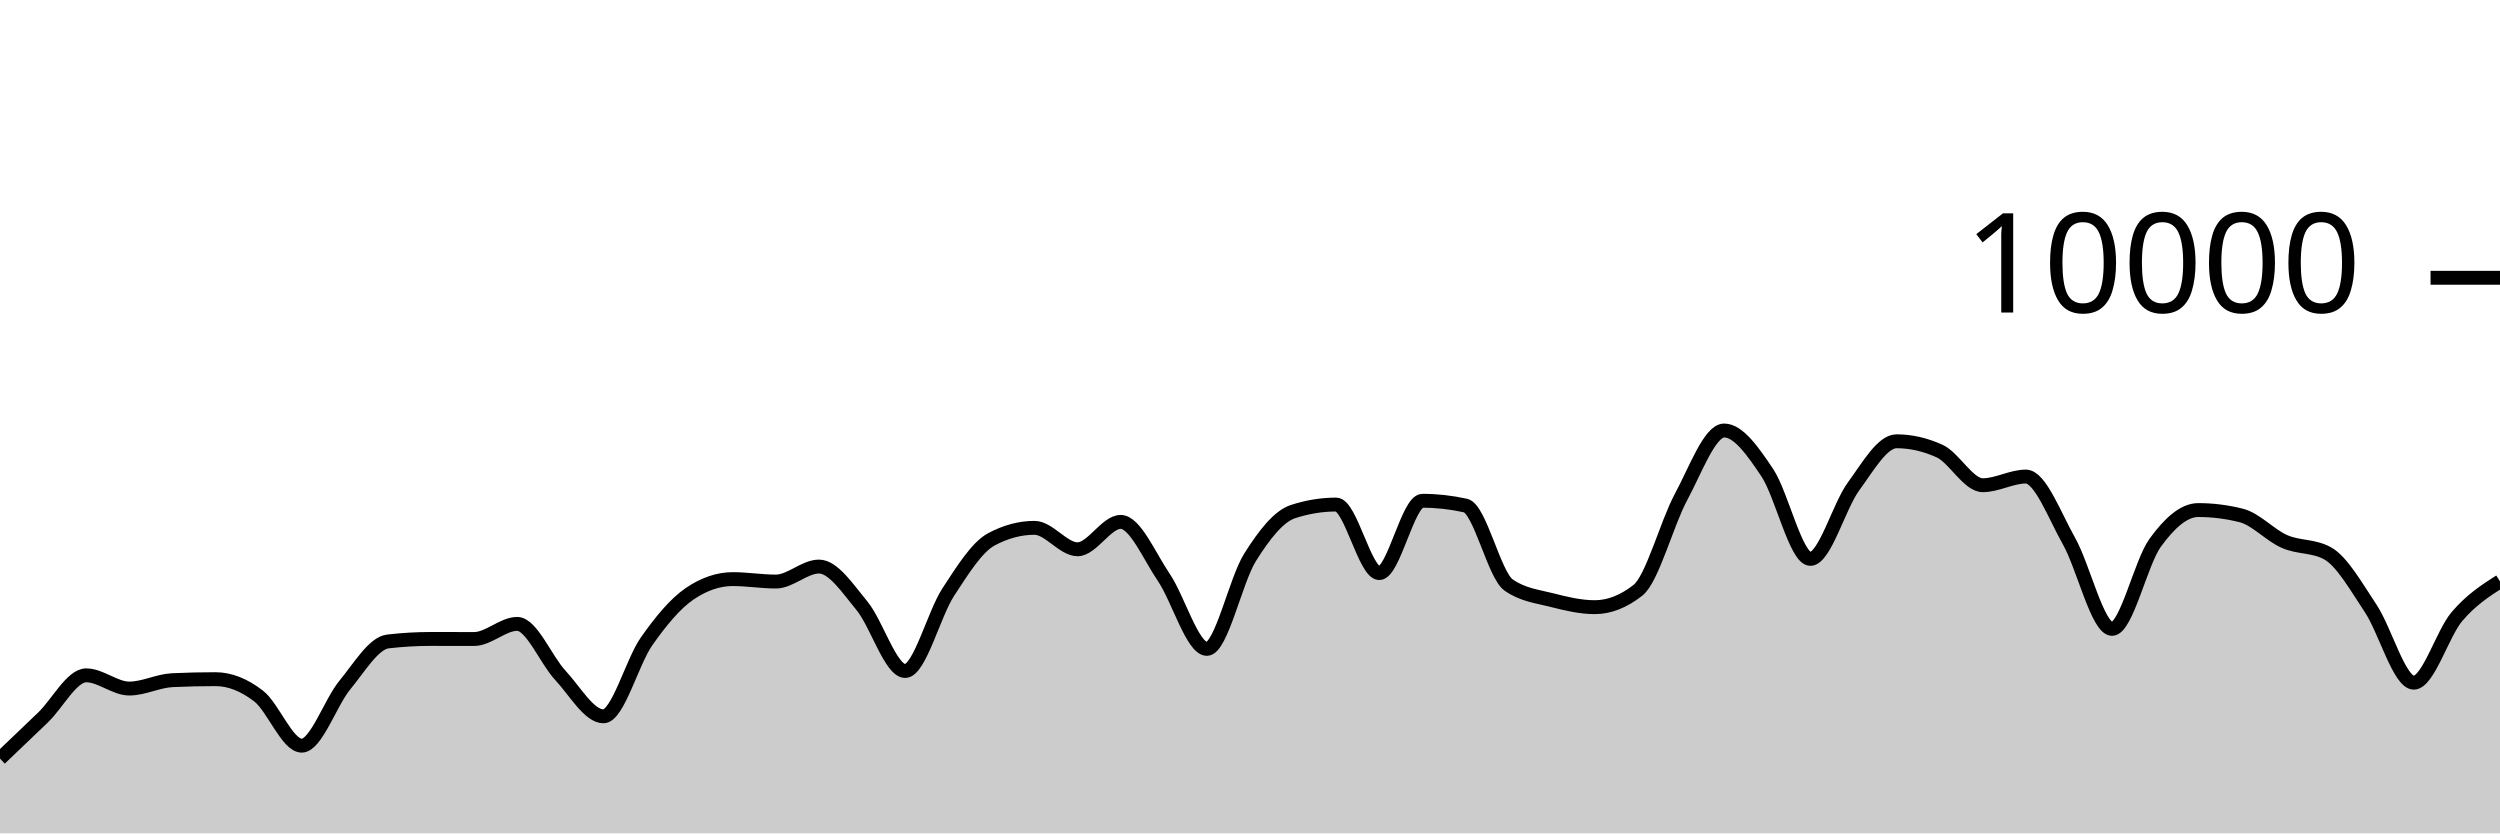
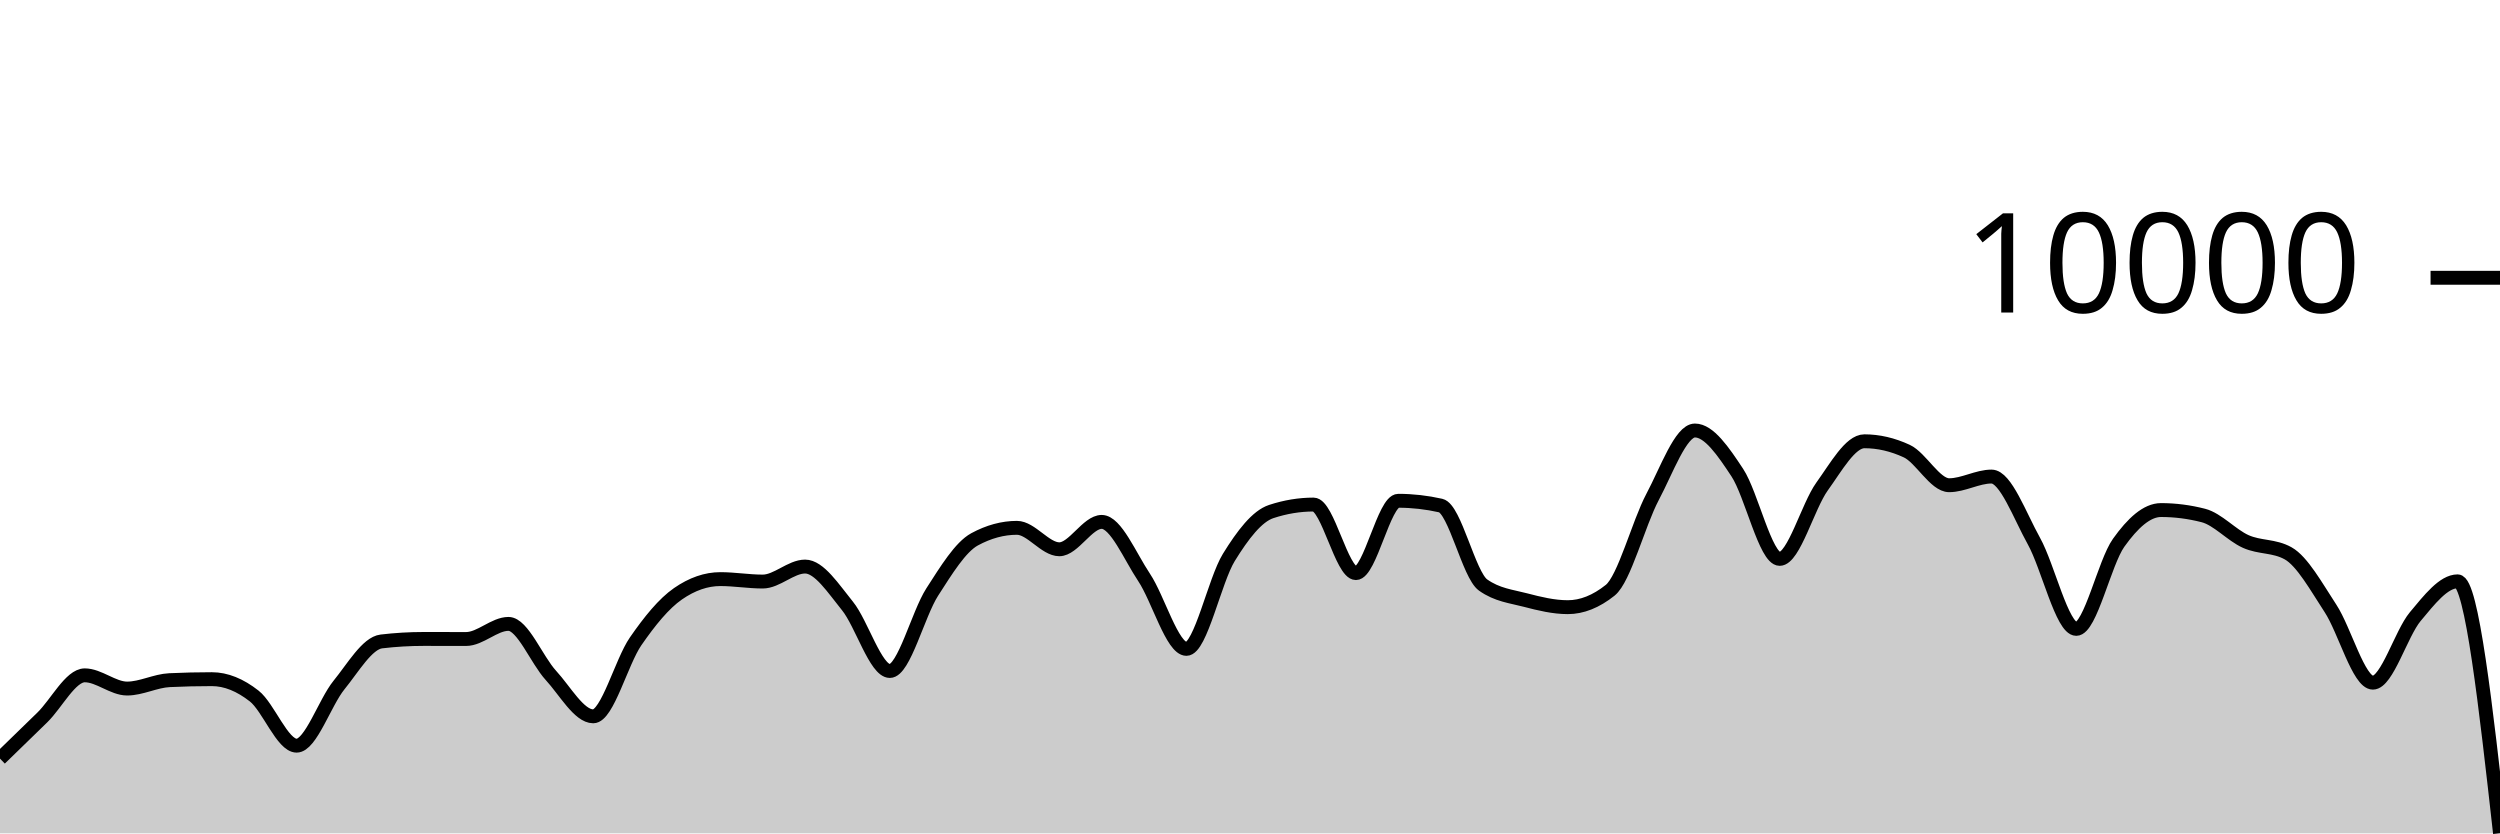
<svg xmlns="http://www.w3.org/2000/svg" viewBox="0 0 180 60">
  <g transform="translate(0,20)">
-     <path class="area" fill="rgba(0, 0, 0, 0.2)" d="M0,34.62C1.034,33.636,2.069,32.651,3.103,31.652C4.138,30.653,5.172,28.624,6.207,28.624C7.241,28.624,8.276,29.576,9.31,29.576C10.345,29.576,11.379,29.02,12.414,28.972C13.448,28.924,14.483,28.9,15.517,28.9C16.552,28.9,17.586,29.318,18.621,30.116C19.655,30.914,20.69,33.688,21.724,33.688C22.759,33.688,23.793,30.575,24.828,29.324C25.862,28.073,26.897,26.304,27.931,26.184C28.966,26.064,30,26.004,31.034,26.004C32.069,26.004,33.103,26.008,34.138,26.008C35.172,26.008,36.207,24.92,37.241,24.92C38.276,24.92,39.31,27.515,40.345,28.624C41.379,29.733,42.414,31.576,43.448,31.576C44.483,31.576,45.517,27.651,46.552,26.18C47.586,24.709,48.621,23.456,49.655,22.752C50.69,22.048,51.724,21.696,52.759,21.696C53.793,21.696,54.828,21.872,55.862,21.872C56.897,21.872,57.931,20.792,58.966,20.792C60,20.792,61.034,22.375,62.069,23.628C63.103,24.881,64.138,28.312,65.172,28.312C66.207,28.312,67.241,24.208,68.276,22.628C69.31,21.048,70.345,19.384,71.379,18.832C72.414,18.28,73.448,18.004,74.483,18.004C75.517,18.004,76.552,19.548,77.586,19.548C78.621,19.548,79.655,17.576,80.69,17.576C81.724,17.576,82.759,20.048,83.793,21.572C84.828,23.096,85.862,26.72,86.897,26.72C87.931,26.72,88.966,21.784,90,20.136C91.034,18.488,92.069,17.168,93.103,16.832C94.138,16.496,95.172,16.328,96.207,16.328C97.241,16.328,98.276,21.264,99.31,21.264C100.345,21.264,101.379,16.056,102.414,16.056C103.448,16.056,104.483,16.171,105.517,16.4C106.552,16.629,107.586,21.397,108.621,22.12C109.655,22.843,110.69,22.938,111.724,23.204C112.759,23.47,113.793,23.716,114.828,23.716C115.862,23.716,116.897,23.311,117.931,22.5C118.966,21.689,120,17.701,121.034,15.784C122.069,13.867,123.103,10.996,124.138,10.996C125.172,10.996,126.207,12.487,127.241,14.028C128.276,15.569,129.31,20.24,130.345,20.24C131.379,20.24,132.414,16.443,133.448,15.032C134.483,13.621,135.517,11.772,136.552,11.772C137.586,11.772,138.621,12.008,139.655,12.48C140.69,12.952,141.724,14.936,142.759,14.936C143.793,14.936,144.828,14.312,145.862,14.312C146.897,14.312,147.931,17.128,148.966,18.956C150,20.784,151.034,25.28,152.069,25.28C153.103,25.28,154.138,20.506,155.172,19.08C156.207,17.654,157.241,16.724,158.276,16.724C159.31,16.724,160.345,16.855,161.379,17.116C162.414,17.377,163.448,18.534,164.483,18.988C165.517,19.442,166.552,19.272,167.586,19.84C168.621,20.408,169.655,22.256,170.69,23.808C171.724,25.36,172.759,29.152,173.793,29.152C174.828,29.152,175.862,25.612,176.897,24.396C177.931,23.18,178.966,22.518,180,21.856L180,40C178.966,40,177.931,40,176.897,40C175.862,40,174.828,40,173.793,40C172.759,40,171.724,40,170.69,40C169.655,40,168.621,40,167.586,40C166.552,40,165.517,40,164.483,40C163.448,40,162.414,40,161.379,40C160.345,40,159.31,40,158.276,40C157.241,40,156.207,40,155.172,40C154.138,40,153.103,40,152.069,40C151.034,40,150,40,148.966,40C147.931,40,146.897,40,145.862,40C144.828,40,143.793,40,142.759,40C141.724,40,140.69,40,139.655,40C138.621,40,137.586,40,136.552,40C135.517,40,134.483,40,133.448,40C132.414,40,131.379,40,130.345,40C129.31,40,128.276,40,127.241,40C126.207,40,125.172,40,124.138,40C123.103,40,122.069,40,121.034,40C120,40,118.966,40,117.931,40C116.897,40,115.862,40,114.828,40C113.793,40,112.759,40,111.724,40C110.69,40,109.655,40,108.621,40C107.586,40,106.552,40,105.517,40C104.483,40,103.448,40,102.414,40C101.379,40,100.345,40,99.31,40C98.276,40,97.241,40,96.207,40C95.172,40,94.138,40,93.103,40C92.069,40,91.034,40,90,40C88.966,40,87.931,40,86.897,40C85.862,40,84.828,40,83.793,40C82.759,40,81.724,40,80.69,40C79.655,40,78.621,40,77.586,40C76.552,40,75.517,40,74.483,40C73.448,40,72.414,40,71.379,40C70.345,40,69.31,40,68.276,40C67.241,40,66.207,40,65.172,40C64.138,40,63.103,40,62.069,40C61.034,40,60,40,58.966,40C57.931,40,56.897,40,55.862,40C54.828,40,53.793,40,52.759,40C51.724,40,50.69,40,49.655,40C48.621,40,47.586,40,46.552,40C45.517,40,44.483,40,43.448,40C42.414,40,41.379,40,40.345,40C39.31,40,38.276,40,37.241,40C36.207,40,35.172,40,34.138,40C33.103,40,32.069,40,31.034,40C30,40,28.966,40,27.931,40C26.897,40,25.862,40,24.828,40C23.793,40,22.759,40,21.724,40C20.69,40,19.655,40,18.621,40C17.586,40,16.552,40,15.517,40C14.483,40,13.448,40,12.414,40C11.379,40,10.345,40,9.31,40C8.276,40,7.241,40,6.207,40C5.172,40,4.138,40,3.103,40C2.069,40,1.034,40,0,40Z" />
-     <path class="line" stroke="black" fill="none" d="M0,34.62C1.034,33.636,2.069,32.651,3.103,31.652C4.138,30.653,5.172,28.624,6.207,28.624C7.241,28.624,8.276,29.576,9.31,29.576C10.345,29.576,11.379,29.02,12.414,28.972C13.448,28.924,14.483,28.9,15.517,28.9C16.552,28.9,17.586,29.318,18.621,30.116C19.655,30.914,20.69,33.688,21.724,33.688C22.759,33.688,23.793,30.575,24.828,29.324C25.862,28.073,26.897,26.304,27.931,26.184C28.966,26.064,30,26.004,31.034,26.004C32.069,26.004,33.103,26.008,34.138,26.008C35.172,26.008,36.207,24.92,37.241,24.92C38.276,24.92,39.31,27.515,40.345,28.624C41.379,29.733,42.414,31.576,43.448,31.576C44.483,31.576,45.517,27.651,46.552,26.18C47.586,24.709,48.621,23.456,49.655,22.752C50.69,22.048,51.724,21.696,52.759,21.696C53.793,21.696,54.828,21.872,55.862,21.872C56.897,21.872,57.931,20.792,58.966,20.792C60,20.792,61.034,22.375,62.069,23.628C63.103,24.881,64.138,28.312,65.172,28.312C66.207,28.312,67.241,24.208,68.276,22.628C69.31,21.048,70.345,19.384,71.379,18.832C72.414,18.28,73.448,18.004,74.483,18.004C75.517,18.004,76.552,19.548,77.586,19.548C78.621,19.548,79.655,17.576,80.69,17.576C81.724,17.576,82.759,20.048,83.793,21.572C84.828,23.096,85.862,26.72,86.897,26.72C87.931,26.72,88.966,21.784,90,20.136C91.034,18.488,92.069,17.168,93.103,16.832C94.138,16.496,95.172,16.328,96.207,16.328C97.241,16.328,98.276,21.264,99.31,21.264C100.345,21.264,101.379,16.056,102.414,16.056C103.448,16.056,104.483,16.171,105.517,16.4C106.552,16.629,107.586,21.397,108.621,22.12C109.655,22.843,110.69,22.938,111.724,23.204C112.759,23.47,113.793,23.716,114.828,23.716C115.862,23.716,116.897,23.311,117.931,22.5C118.966,21.689,120,17.701,121.034,15.784C122.069,13.867,123.103,10.996,124.138,10.996C125.172,10.996,126.207,12.487,127.241,14.028C128.276,15.569,129.31,20.24,130.345,20.24C131.379,20.24,132.414,16.443,133.448,15.032C134.483,13.621,135.517,11.772,136.552,11.772C137.586,11.772,138.621,12.008,139.655,12.48C140.69,12.952,141.724,14.936,142.759,14.936C143.793,14.936,144.828,14.312,145.862,14.312C146.897,14.312,147.931,17.128,148.966,18.956C150,20.784,151.034,25.28,152.069,25.28C153.103,25.28,154.138,20.506,155.172,19.08C156.207,17.654,157.241,16.724,158.276,16.724C159.31,16.724,160.345,16.855,161.379,17.116C162.414,17.377,163.448,18.534,164.483,18.988C165.517,19.442,166.552,19.272,167.586,19.84C168.621,20.408,169.655,22.256,170.69,23.808C171.724,25.36,172.759,29.152,173.793,29.152C174.828,29.152,175.862,25.612,176.897,24.396C177.931,23.18,178.966,22.518,180,21.856" />
+     <path class="area" fill="rgba(0, 0, 0, 0.2)" d="M0,34.62C1.017,33.636,2.034,32.651,3.051,31.652C4.068,30.653,5.085,28.624,6.102,28.624C7.119,28.624,8.136,29.576,9.153,29.576C10.169,29.576,11.186,29.02,12.203,28.972C13.22,28.924,14.237,28.9,15.254,28.9C16.271,28.9,17.288,29.318,18.305,30.116C19.322,30.914,20.339,33.688,21.356,33.688C22.373,33.688,23.39,30.575,24.407,29.324C25.424,28.073,26.441,26.304,27.458,26.184C28.475,26.064,29.492,26.004,30.508,26.004C31.525,26.004,32.542,26.008,33.559,26.008C34.576,26.008,35.593,24.92,36.61,24.92C37.627,24.92,38.644,27.515,39.661,28.624C40.678,29.733,41.695,31.576,42.712,31.576C43.729,31.576,44.746,27.651,45.763,26.18C46.78,24.709,47.797,23.456,48.814,22.752C49.831,22.048,50.847,21.696,51.864,21.696C52.881,21.696,53.898,21.872,54.915,21.872C55.932,21.872,56.949,20.792,57.966,20.792C58.983,20.792,60,22.375,61.017,23.628C62.034,24.881,63.051,28.312,64.068,28.312C65.085,28.312,66.102,24.208,67.119,22.628C68.136,21.048,69.153,19.384,70.169,18.832C71.186,18.28,72.203,18.004,73.22,18.004C74.237,18.004,75.254,19.548,76.271,19.548C77.288,19.548,78.305,17.576,79.322,17.576C80.339,17.576,81.356,20.048,82.373,21.572C83.39,23.096,84.407,26.72,85.424,26.72C86.441,26.72,87.458,21.784,88.475,20.136C89.492,18.488,90.508,17.168,91.525,16.832C92.542,16.496,93.559,16.328,94.576,16.328C95.593,16.328,96.61,21.264,97.627,21.264C98.644,21.264,99.661,16.056,100.678,16.056C101.695,16.056,102.712,16.171,103.729,16.4C104.746,16.629,105.763,21.397,106.78,22.12C107.797,22.843,108.814,22.938,109.831,23.204C110.847,23.47,111.864,23.716,112.881,23.716C113.898,23.716,114.915,23.311,115.932,22.5C116.949,21.689,117.966,17.701,118.983,15.784C120,13.867,121.017,10.996,122.034,10.996C123.051,10.996,124.068,12.487,125.085,14.028C126.102,15.569,127.119,20.24,128.136,20.24C129.153,20.24,130.169,16.443,131.186,15.032C132.203,13.621,133.22,11.772,134.237,11.772C135.254,11.772,136.271,12.008,137.288,12.48C138.305,12.952,139.322,14.936,140.339,14.936C141.356,14.936,142.373,14.312,143.39,14.312C144.407,14.312,145.424,17.128,146.441,18.956C147.458,20.784,148.475,25.28,149.492,25.28C150.508,25.28,151.525,20.506,152.542,19.08C153.559,17.654,154.576,16.724,155.593,16.724C156.61,16.724,157.627,16.855,158.644,17.116C159.661,17.377,160.678,18.534,161.695,18.988C162.712,19.442,163.729,19.272,164.746,19.84C165.763,20.408,166.78,22.256,167.797,23.808C168.814,25.36,169.831,29.152,170.847,29.152C171.864,29.152,172.881,25.612,173.898,24.396C174.915,23.18,175.932,21.856,176.949,21.856C177.966,21.856,178.983,30.924,180,39.992L180,40C178.983,40,177.966,40,176.949,40C175.932,40,174.915,40,173.898,40C172.881,40,171.864,40,170.847,40C169.831,40,168.814,40,167.797,40C166.78,40,165.763,40,164.746,40C163.729,40,162.712,40,161.695,40C160.678,40,159.661,40,158.644,40C157.627,40,156.61,40,155.593,40C154.576,40,153.559,40,152.542,40C151.525,40,150.508,40,149.492,40C148.475,40,147.458,40,146.441,40C145.424,40,144.407,40,143.39,40C142.373,40,141.356,40,140.339,40C139.322,40,138.305,40,137.288,40C136.271,40,135.254,40,134.237,40C133.22,40,132.203,40,131.186,40C130.169,40,129.153,40,128.136,40C127.119,40,126.102,40,125.085,40C124.068,40,123.051,40,122.034,40C121.017,40,120,40,118.983,40C117.966,40,116.949,40,115.932,40C114.915,40,113.898,40,112.881,40C111.864,40,110.847,40,109.831,40C108.814,40,107.797,40,106.78,40C105.763,40,104.746,40,103.729,40C102.712,40,101.695,40,100.678,40C99.661,40,98.644,40,97.627,40C96.61,40,95.593,40,94.576,40C93.559,40,92.542,40,91.525,40C90.508,40,89.492,40,88.475,40C87.458,40,86.441,40,85.424,40C84.407,40,83.39,40,82.373,40C81.356,40,80.339,40,79.322,40C78.305,40,77.288,40,76.271,40C75.254,40,74.237,40,73.22,40C72.203,40,71.186,40,70.169,40C69.153,40,68.136,40,67.119,40C66.102,40,65.085,40,64.068,40C63.051,40,62.034,40,61.017,40C60,40,58.983,40,57.966,40C56.949,40,55.932,40,54.915,40C53.898,40,52.881,40,51.864,40C50.847,40,49.831,40,48.814,40C47.797,40,46.78,40,45.763,40C44.746,40,43.729,40,42.712,40C41.695,40,40.678,40,39.661,40C38.644,40,37.627,40,36.61,40C35.593,40,34.576,40,33.559,40C32.542,40,31.525,40,30.508,40C29.492,40,28.475,40,27.458,40C26.441,40,25.424,40,24.407,40C23.39,40,22.373,40,21.356,40C20.339,40,19.322,40,18.305,40C17.288,40,16.271,40,15.254,40C14.237,40,13.22,40,12.203,40C11.186,40,10.169,40,9.153,40C8.136,40,7.119,40,6.102,40C5.085,40,4.068,40,3.051,40C2.034,40,1.017,40,0,40Z" />
+     <path class="line" stroke="black" fill="none" d="M0,34.62C1.017,33.636,2.034,32.651,3.051,31.652C4.068,30.653,5.085,28.624,6.102,28.624C7.119,28.624,8.136,29.576,9.153,29.576C10.169,29.576,11.186,29.02,12.203,28.972C13.22,28.924,14.237,28.9,15.254,28.9C16.271,28.9,17.288,29.318,18.305,30.116C19.322,30.914,20.339,33.688,21.356,33.688C22.373,33.688,23.39,30.575,24.407,29.324C25.424,28.073,26.441,26.304,27.458,26.184C28.475,26.064,29.492,26.004,30.508,26.004C31.525,26.004,32.542,26.008,33.559,26.008C34.576,26.008,35.593,24.92,36.61,24.92C37.627,24.92,38.644,27.515,39.661,28.624C40.678,29.733,41.695,31.576,42.712,31.576C43.729,31.576,44.746,27.651,45.763,26.18C46.78,24.709,47.797,23.456,48.814,22.752C49.831,22.048,50.847,21.696,51.864,21.696C52.881,21.696,53.898,21.872,54.915,21.872C55.932,21.872,56.949,20.792,57.966,20.792C58.983,20.792,60,22.375,61.017,23.628C62.034,24.881,63.051,28.312,64.068,28.312C65.085,28.312,66.102,24.208,67.119,22.628C68.136,21.048,69.153,19.384,70.169,18.832C71.186,18.28,72.203,18.004,73.22,18.004C74.237,18.004,75.254,19.548,76.271,19.548C77.288,19.548,78.305,17.576,79.322,17.576C80.339,17.576,81.356,20.048,82.373,21.572C83.39,23.096,84.407,26.72,85.424,26.72C86.441,26.72,87.458,21.784,88.475,20.136C89.492,18.488,90.508,17.168,91.525,16.832C92.542,16.496,93.559,16.328,94.576,16.328C95.593,16.328,96.61,21.264,97.627,21.264C98.644,21.264,99.661,16.056,100.678,16.056C101.695,16.056,102.712,16.171,103.729,16.4C104.746,16.629,105.763,21.397,106.78,22.12C107.797,22.843,108.814,22.938,109.831,23.204C110.847,23.47,111.864,23.716,112.881,23.716C113.898,23.716,114.915,23.311,115.932,22.5C116.949,21.689,117.966,17.701,118.983,15.784C120,13.867,121.017,10.996,122.034,10.996C123.051,10.996,124.068,12.487,125.085,14.028C126.102,15.569,127.119,20.24,128.136,20.24C129.153,20.24,130.169,16.443,131.186,15.032C132.203,13.621,133.22,11.772,134.237,11.772C135.254,11.772,136.271,12.008,137.288,12.48C138.305,12.952,139.322,14.936,140.339,14.936C141.356,14.936,142.373,14.312,143.39,14.312C144.407,14.312,145.424,17.128,146.441,18.956C147.458,20.784,148.475,25.28,149.492,25.28C150.508,25.28,151.525,20.506,152.542,19.08C153.559,17.654,154.576,16.724,155.593,16.724C156.61,16.724,157.627,16.855,158.644,17.116C159.661,17.377,160.678,18.534,161.695,18.988C162.712,19.442,163.729,19.272,164.746,19.84C165.763,20.408,166.78,22.256,167.797,23.808C168.814,25.36,169.831,29.152,170.847,29.152C171.864,29.152,172.881,25.612,173.898,24.396C174.915,23.18,175.932,21.856,176.949,21.856C177.966,21.856,178.983,30.924,180,39.992" />
    <path class="axis-ceiling" stroke-width="1" stroke="black" fill="none" d="M175,0L180,0" />
    <text class="axis-ceiling-label" font-family="sans-serif" text-anchor="end" font-size="10px" x="170" y="2.5">10000</text>
  </g>
</svg>
